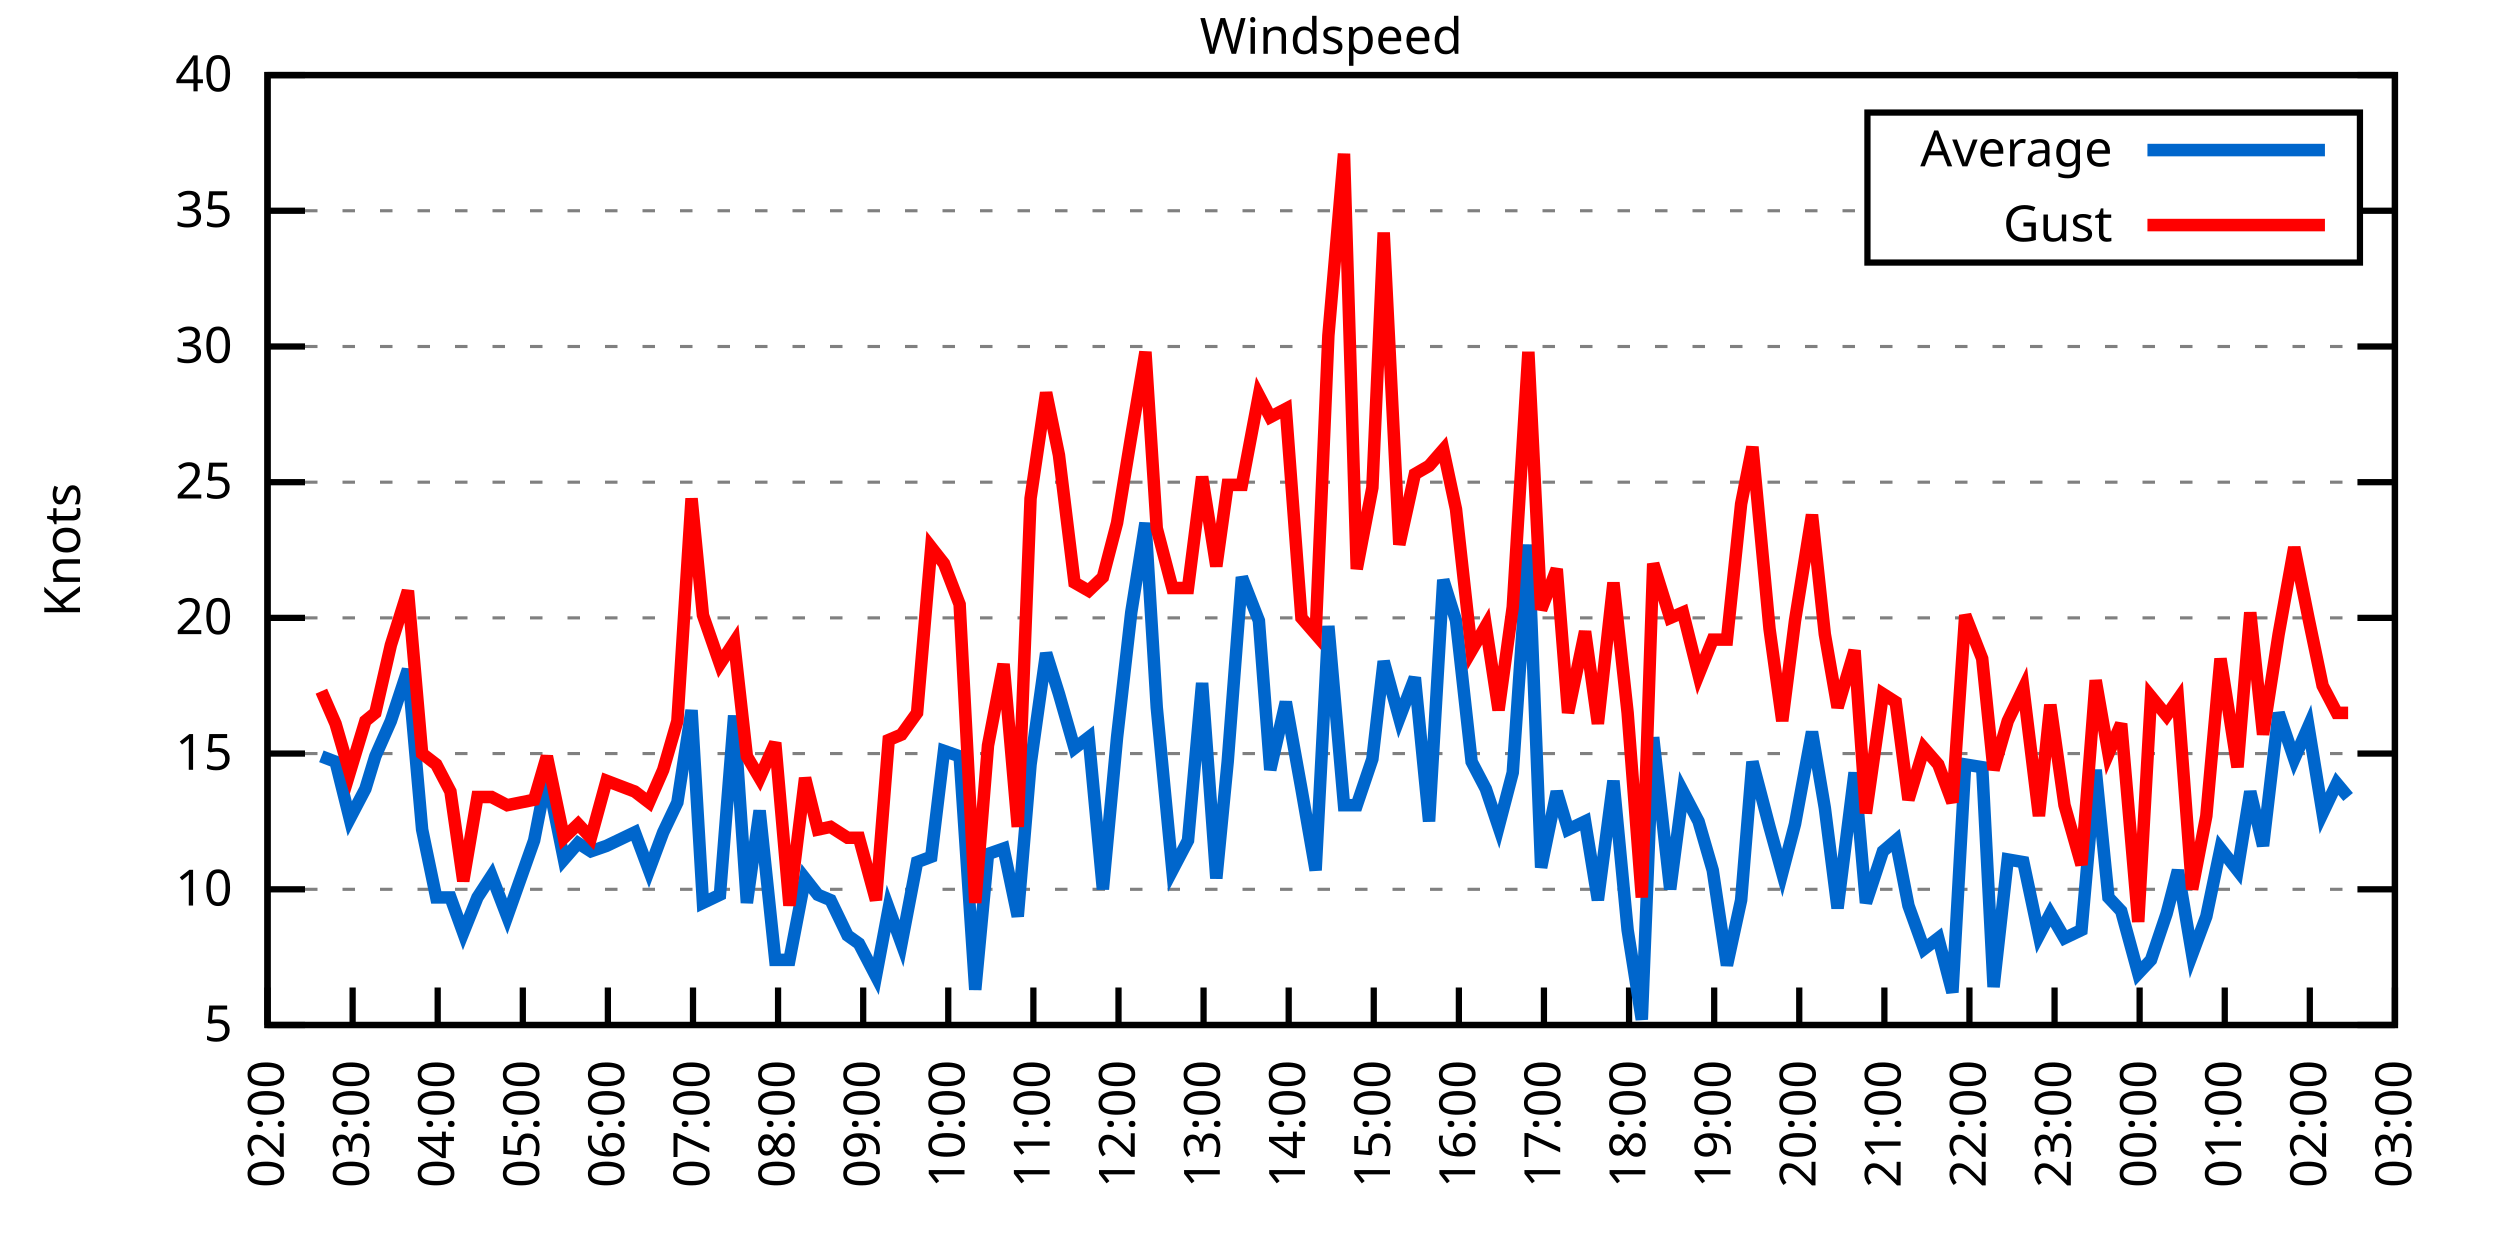
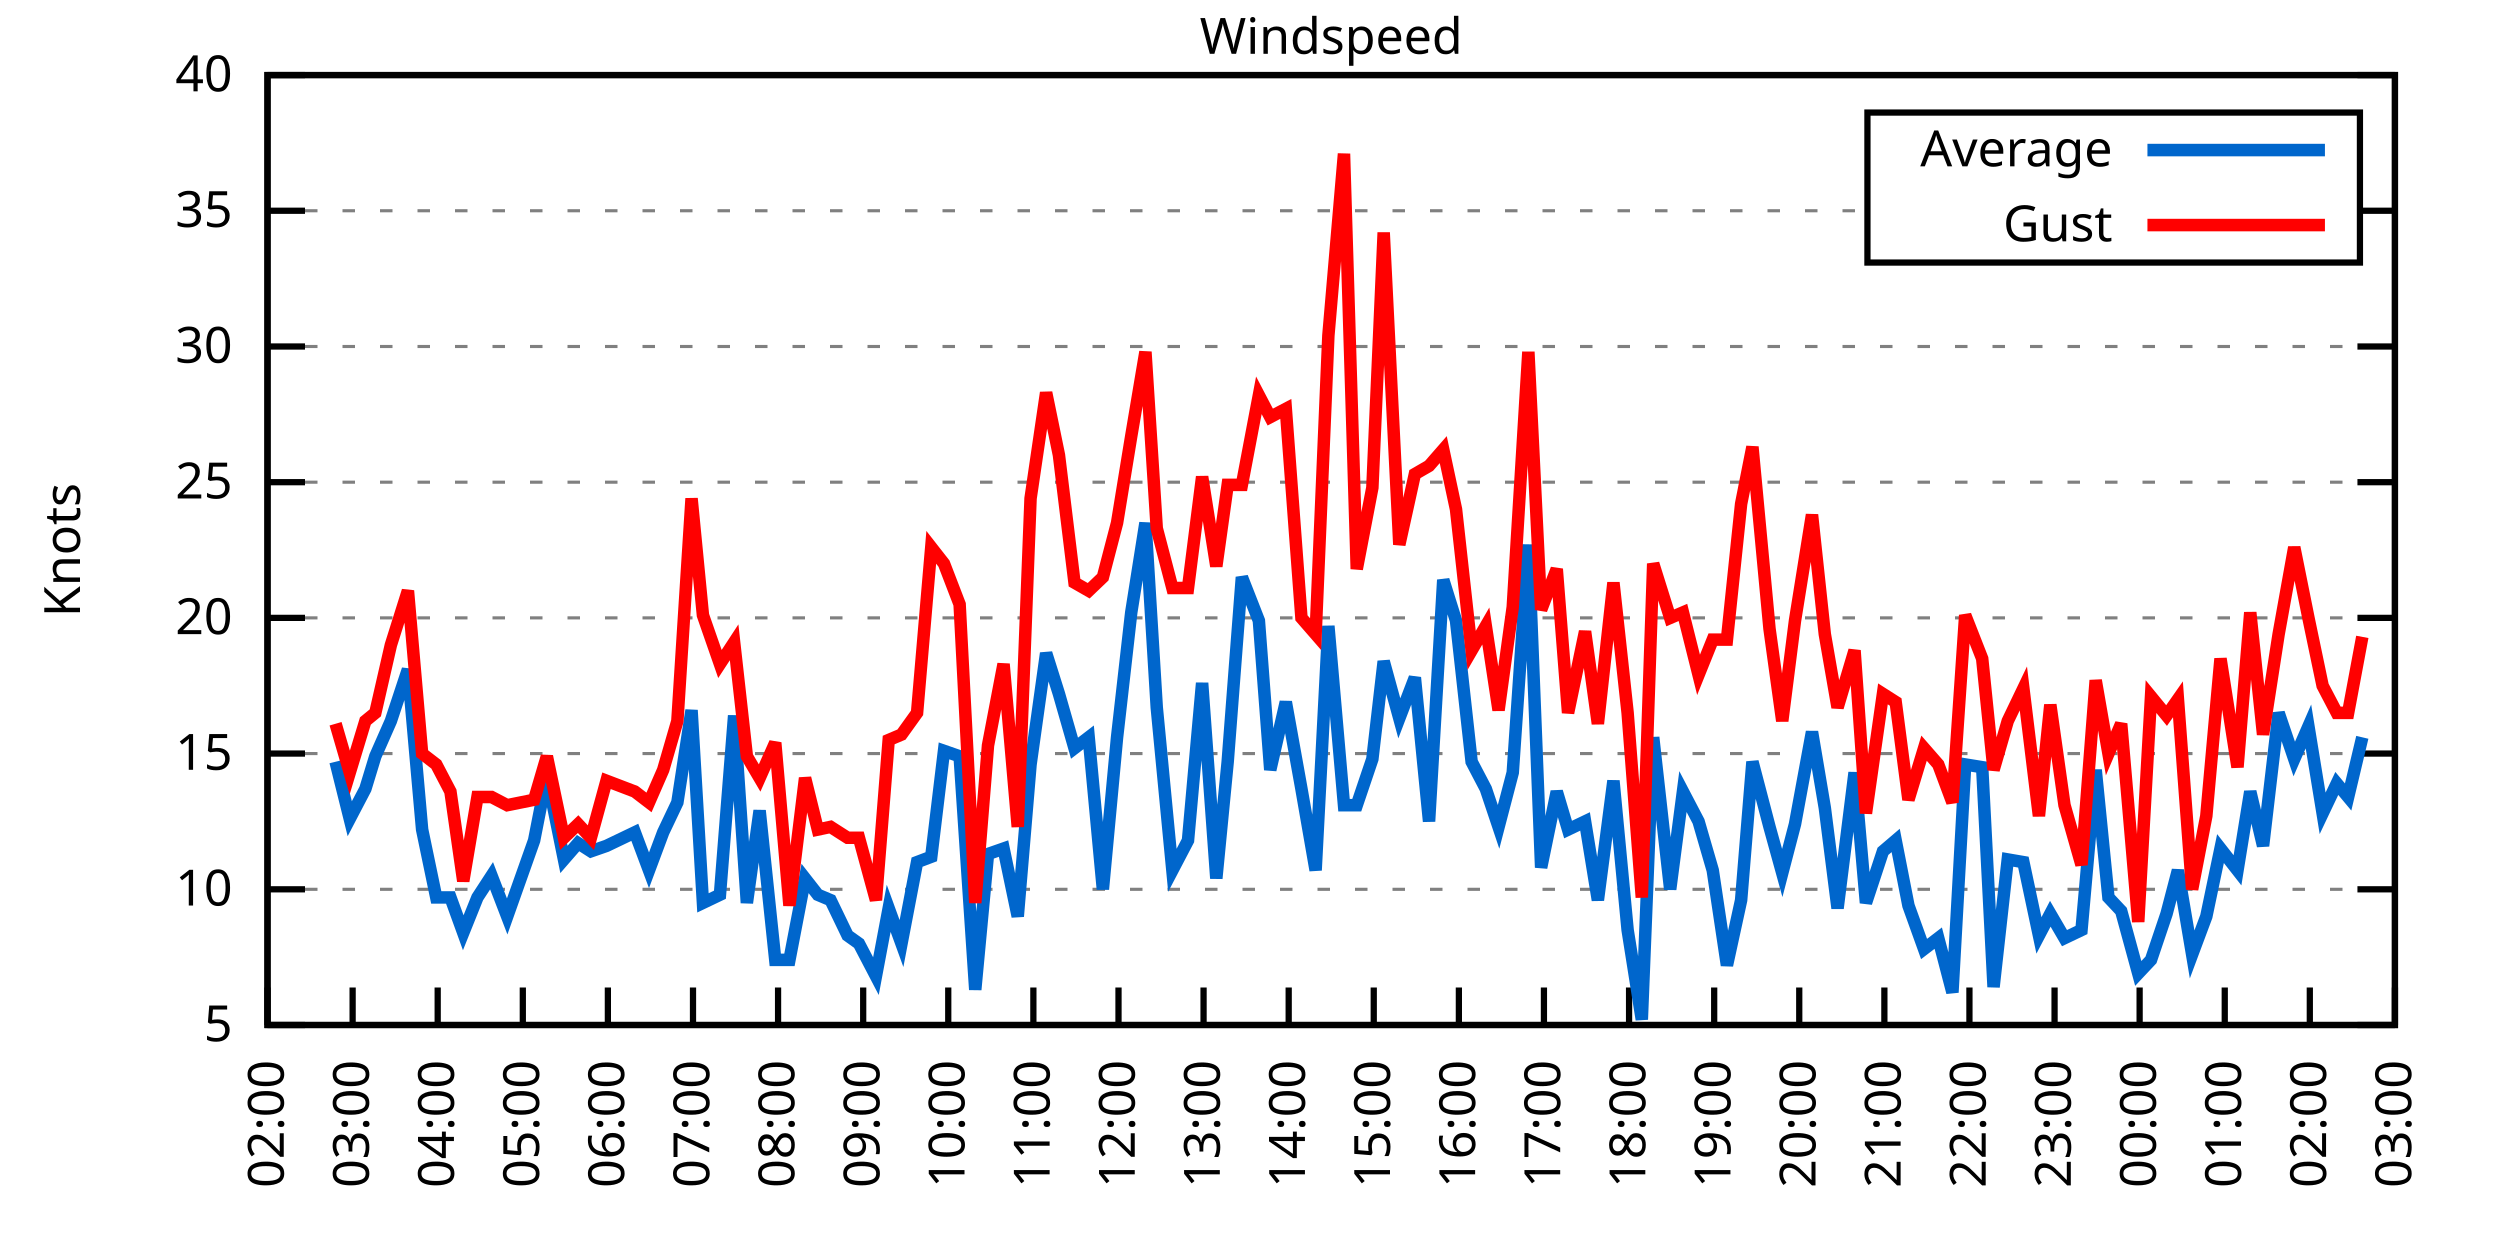
<svg xmlns="http://www.w3.org/2000/svg" xmlns:xlink="http://www.w3.org/1999/xlink" width="400" height="200" viewBox="0 0 400 200">
  <g id="gnuplot_canvas">
    <rect x="0" y="0" width="400" height="200" fill="none" />
    <defs>
      <circle id="gpDot" r="0.5" stroke-width="0.5" stroke="currentColor" />
      <path id="gpPt0" stroke-width="0.333" stroke="currentColor" d="M-1,0 h2 M0,-1 v2" />
      <path id="gpPt1" stroke-width="0.333" stroke="currentColor" d="M-1,-1 L1,1 M1,-1 L-1,1" />
      <path id="gpPt2" stroke-width="0.333" stroke="currentColor" d="M-1,0 L1,0 M0,-1 L0,1 M-1,-1 L1,1 M-1,1 L1,-1" />
      <rect id="gpPt3" stroke-width="0.333" stroke="currentColor" x="-1" y="-1" width="2" height="2" />
      <rect id="gpPt4" stroke-width="0.333" stroke="currentColor" fill="currentColor" x="-1" y="-1" width="2" height="2" />
      <circle id="gpPt5" stroke-width="0.333" stroke="currentColor" cx="0" cy="0" r="1" />
      <use xlink:href="#gpPt5" id="gpPt6" fill="currentColor" stroke="none" />
      <path id="gpPt7" stroke-width="0.333" stroke="currentColor" d="M0,-1.33 L-1.33,0.67 L1.33,0.67 z" />
      <use xlink:href="#gpPt7" id="gpPt8" fill="currentColor" stroke="none" />
      <use xlink:href="#gpPt7" id="gpPt9" stroke="currentColor" transform="rotate(180)" />
      <use xlink:href="#gpPt9" id="gpPt10" fill="currentColor" stroke="none" />
      <use xlink:href="#gpPt3" id="gpPt11" stroke="currentColor" transform="rotate(45)" />
      <use xlink:href="#gpPt11" id="gpPt12" fill="currentColor" stroke="none" />
      <path id="gpPt13" stroke-width="0.333" stroke="currentColor" d="M0,1.330 L1.265,0.411 L0.782,-1.067 L-0.782,-1.076 L-1.265,0.411 z" />
      <use xlink:href="#gpPt13" id="gpPt14" fill="currentColor" stroke="none" />
      <filter id="textbox" filterUnits="objectBoundingBox" x="0" y="0" height="1" width="1">
        <feFlood flood-color="white" flood-opacity="1" result="bgnd" />
        <feComposite in="SourceGraphic" in2="bgnd" operator="atop" />
      </filter>
      <filter id="greybox" filterUnits="objectBoundingBox" x="0" y="0" height="1" width="1">
        <feFlood flood-color="lightgrey" flood-opacity="1" result="grey" />
        <feComposite in="SourceGraphic" in2="grey" operator="atop" />
      </filter>
    </defs>
    <g fill="none" color="white" stroke="currentColor" stroke-width="1.00" stroke-linecap="butt" stroke-linejoin="miter">
</g>
    <g fill="none" color="black" stroke="currentColor" stroke-width="1.00" stroke-linecap="butt" stroke-linejoin="miter">
      <g stroke="none" shape-rendering="crispEdges">
        <polygon fill="rgb(255, 255, 255)" points="42.80,164.00 383.18,164.00 383.18,12.02 42.80,12.02 " />
      </g>
    </g>
    <g fill="none" color="black" stroke="currentColor" stroke-width="1.00" stroke-linecap="butt" stroke-linejoin="miter">
</g>
    <g fill="none" color="black" stroke="black" stroke-width="0.50" stroke-linecap="butt" stroke-linejoin="miter">
</g>
    <g fill="none" color="gray" stroke="currentColor" stroke-width="0.50" stroke-linecap="butt" stroke-linejoin="miter">
      <path stroke="gray" stroke-dasharray="2,4" class="gridline" d="M42.80,164.00 L383.19,164.00  " />
    </g>
    <g fill="none" color="gray" stroke="gray" stroke-width="1.00" stroke-linecap="butt" stroke-linejoin="miter">
</g>
    <g fill="none" color="black" stroke="currentColor" stroke-width="1.00" stroke-linecap="butt" stroke-linejoin="miter">
      <path stroke="black" d="M42.80,164.00 L48.80,164.00 M383.19,164.00 L377.19,164.00  " />
      <g transform="translate(37.20,166.60)" stroke="none" fill="black" font-family="Sans" font-size="8.00" text-anchor="end">
        <text>
          <tspan font-family="Sans"> 5</tspan>
        </text>
      </g>
    </g>
    <g fill="none" color="black" stroke="currentColor" stroke-width="1.00" stroke-linecap="butt" stroke-linejoin="miter">
</g>
    <g fill="none" color="black" stroke="black" stroke-width="0.50" stroke-linecap="butt" stroke-linejoin="miter">
</g>
    <g fill="none" color="gray" stroke="currentColor" stroke-width="0.50" stroke-linecap="butt" stroke-linejoin="miter">
      <path stroke="gray" stroke-dasharray="2,4" class="gridline" d="M42.80,142.29 L383.19,142.29  " />
    </g>
    <g fill="none" color="gray" stroke="gray" stroke-width="1.00" stroke-linecap="butt" stroke-linejoin="miter">
</g>
    <g fill="none" color="black" stroke="currentColor" stroke-width="1.00" stroke-linecap="butt" stroke-linejoin="miter">
      <path stroke="black" d="M42.80,142.29 L48.80,142.29 M383.19,142.29 L377.19,142.29  " />
      <g transform="translate(37.20,144.89)" stroke="none" fill="black" font-family="Sans" font-size="8.00" text-anchor="end">
        <text>
          <tspan font-family="Sans"> 10</tspan>
        </text>
      </g>
    </g>
    <g fill="none" color="black" stroke="currentColor" stroke-width="1.00" stroke-linecap="butt" stroke-linejoin="miter">
</g>
    <g fill="none" color="black" stroke="black" stroke-width="0.50" stroke-linecap="butt" stroke-linejoin="miter">
</g>
    <g fill="none" color="gray" stroke="currentColor" stroke-width="0.50" stroke-linecap="butt" stroke-linejoin="miter">
      <path stroke="gray" stroke-dasharray="2,4" class="gridline" d="M42.80,120.57 L383.19,120.57  " />
    </g>
    <g fill="none" color="gray" stroke="gray" stroke-width="1.00" stroke-linecap="butt" stroke-linejoin="miter">
</g>
    <g fill="none" color="black" stroke="currentColor" stroke-width="1.00" stroke-linecap="butt" stroke-linejoin="miter">
      <path stroke="black" d="M42.80,120.57 L48.80,120.57 M383.19,120.57 L377.19,120.57  " />
      <g transform="translate(37.20,123.17)" stroke="none" fill="black" font-family="Sans" font-size="8.00" text-anchor="end">
        <text>
          <tspan font-family="Sans"> 15</tspan>
        </text>
      </g>
    </g>
    <g fill="none" color="black" stroke="currentColor" stroke-width="1.00" stroke-linecap="butt" stroke-linejoin="miter">
</g>
    <g fill="none" color="black" stroke="black" stroke-width="0.50" stroke-linecap="butt" stroke-linejoin="miter">
</g>
    <g fill="none" color="gray" stroke="currentColor" stroke-width="0.50" stroke-linecap="butt" stroke-linejoin="miter">
      <path stroke="gray" stroke-dasharray="2,4" class="gridline" d="M42.80,98.86 L383.19,98.86  " />
    </g>
    <g fill="none" color="gray" stroke="gray" stroke-width="1.00" stroke-linecap="butt" stroke-linejoin="miter">
</g>
    <g fill="none" color="black" stroke="currentColor" stroke-width="1.00" stroke-linecap="butt" stroke-linejoin="miter">
      <path stroke="black" d="M42.80,98.86 L48.80,98.86 M383.19,98.86 L377.19,98.86  " />
      <g transform="translate(37.20,101.46)" stroke="none" fill="black" font-family="Sans" font-size="8.00" text-anchor="end">
        <text>
          <tspan font-family="Sans"> 20</tspan>
        </text>
      </g>
    </g>
    <g fill="none" color="black" stroke="currentColor" stroke-width="1.00" stroke-linecap="butt" stroke-linejoin="miter">
</g>
    <g fill="none" color="black" stroke="black" stroke-width="0.50" stroke-linecap="butt" stroke-linejoin="miter">
</g>
    <g fill="none" color="gray" stroke="currentColor" stroke-width="0.50" stroke-linecap="butt" stroke-linejoin="miter">
      <path stroke="gray" stroke-dasharray="2,4" class="gridline" d="M42.80,77.15 L383.19,77.15  " />
    </g>
    <g fill="none" color="gray" stroke="gray" stroke-width="1.00" stroke-linecap="butt" stroke-linejoin="miter">
</g>
    <g fill="none" color="black" stroke="currentColor" stroke-width="1.00" stroke-linecap="butt" stroke-linejoin="miter">
      <path stroke="black" d="M42.80,77.15 L48.80,77.15 M383.19,77.15 L377.19,77.15  " />
      <g transform="translate(37.20,79.75)" stroke="none" fill="black" font-family="Sans" font-size="8.00" text-anchor="end">
        <text>
          <tspan font-family="Sans"> 25</tspan>
        </text>
      </g>
    </g>
    <g fill="none" color="black" stroke="currentColor" stroke-width="1.00" stroke-linecap="butt" stroke-linejoin="miter">
</g>
    <g fill="none" color="black" stroke="black" stroke-width="0.50" stroke-linecap="butt" stroke-linejoin="miter">
</g>
    <g fill="none" color="gray" stroke="currentColor" stroke-width="0.50" stroke-linecap="butt" stroke-linejoin="miter">
      <path stroke="gray" stroke-dasharray="2,4" class="gridline" d="M42.80,55.44 L383.19,55.44  " />
    </g>
    <g fill="none" color="gray" stroke="gray" stroke-width="1.00" stroke-linecap="butt" stroke-linejoin="miter">
</g>
    <g fill="none" color="black" stroke="currentColor" stroke-width="1.00" stroke-linecap="butt" stroke-linejoin="miter">
      <path stroke="black" d="M42.80,55.44 L48.80,55.44 M383.19,55.44 L377.19,55.44  " />
      <g transform="translate(37.20,58.04)" stroke="none" fill="black" font-family="Sans" font-size="8.00" text-anchor="end">
        <text>
          <tspan font-family="Sans"> 30</tspan>
        </text>
      </g>
    </g>
    <g fill="none" color="black" stroke="currentColor" stroke-width="1.00" stroke-linecap="butt" stroke-linejoin="miter">
</g>
    <g fill="none" color="black" stroke="black" stroke-width="0.50" stroke-linecap="butt" stroke-linejoin="miter">
</g>
    <g fill="none" color="gray" stroke="currentColor" stroke-width="0.50" stroke-linecap="butt" stroke-linejoin="miter">
      <path stroke="gray" stroke-dasharray="2,4" class="gridline" d="M42.80,33.72 L298.79,33.72 M377.59,33.72 L383.19,33.72  " />
    </g>
    <g fill="none" color="gray" stroke="gray" stroke-width="1.00" stroke-linecap="butt" stroke-linejoin="miter">
</g>
    <g fill="none" color="black" stroke="currentColor" stroke-width="1.00" stroke-linecap="butt" stroke-linejoin="miter">
      <path stroke="black" d="M42.80,33.72 L48.80,33.72 M383.19,33.72 L377.19,33.72  " />
      <g transform="translate(37.20,36.32)" stroke="none" fill="black" font-family="Sans" font-size="8.00" text-anchor="end">
        <text>
          <tspan font-family="Sans"> 35</tspan>
        </text>
      </g>
    </g>
    <g fill="none" color="black" stroke="currentColor" stroke-width="1.00" stroke-linecap="butt" stroke-linejoin="miter">
</g>
    <g fill="none" color="black" stroke="black" stroke-width="0.50" stroke-linecap="butt" stroke-linejoin="miter">
</g>
    <g fill="none" color="gray" stroke="currentColor" stroke-width="0.50" stroke-linecap="butt" stroke-linejoin="miter">
      <path stroke="gray" stroke-dasharray="2,4" class="gridline" d="M42.80,12.01 L383.19,12.01  " />
    </g>
    <g fill="none" color="gray" stroke="gray" stroke-width="1.00" stroke-linecap="butt" stroke-linejoin="miter">
</g>
    <g fill="none" color="black" stroke="currentColor" stroke-width="1.00" stroke-linecap="butt" stroke-linejoin="miter">
      <path stroke="black" d="M42.80,12.01 L48.80,12.01 M383.19,12.01 L377.19,12.01  " />
      <g transform="translate(37.20,14.61)" stroke="none" fill="black" font-family="Sans" font-size="8.00" text-anchor="end">
        <text>
          <tspan font-family="Sans"> 40</tspan>
        </text>
      </g>
    </g>
    <g fill="none" color="black" stroke="currentColor" stroke-width="1.00" stroke-linecap="butt" stroke-linejoin="miter">
      <path stroke="black" d="M42.80,164.00 L42.80,158.00  " />
      <g transform="translate(45.40,169.60) rotate(270.00)" stroke="none" fill="black" font-family="Sans" font-size="8.00" text-anchor="end">
        <text>
          <tspan font-family="Sans">02:00</tspan>
        </text>
      </g>
    </g>
    <g fill="none" color="black" stroke="currentColor" stroke-width="1.00" stroke-linecap="butt" stroke-linejoin="miter">
      <path stroke="black" d="M56.42,164.00 L56.42,158.00  " />
      <g transform="translate(59.02,169.60) rotate(270.00)" stroke="none" fill="black" font-family="Sans" font-size="8.00" text-anchor="end">
        <text>
          <tspan font-family="Sans">03:00</tspan>
        </text>
      </g>
    </g>
    <g fill="none" color="black" stroke="currentColor" stroke-width="1.00" stroke-linecap="butt" stroke-linejoin="miter">
      <path stroke="black" d="M70.03,164.00 L70.03,158.00  " />
      <g transform="translate(72.63,169.60) rotate(270.00)" stroke="none" fill="black" font-family="Sans" font-size="8.00" text-anchor="end">
        <text>
          <tspan font-family="Sans">04:00</tspan>
        </text>
      </g>
    </g>
    <g fill="none" color="black" stroke="currentColor" stroke-width="1.00" stroke-linecap="butt" stroke-linejoin="miter">
      <path stroke="black" d="M83.65,164.00 L83.65,158.00  " />
      <g transform="translate(86.25,169.60) rotate(270.00)" stroke="none" fill="black" font-family="Sans" font-size="8.00" text-anchor="end">
        <text>
          <tspan font-family="Sans">05:00</tspan>
        </text>
      </g>
    </g>
    <g fill="none" color="black" stroke="currentColor" stroke-width="1.00" stroke-linecap="butt" stroke-linejoin="miter">
      <path stroke="black" d="M97.26,164.00 L97.26,158.00  " />
      <g transform="translate(99.86,169.60) rotate(270.00)" stroke="none" fill="black" font-family="Sans" font-size="8.00" text-anchor="end">
        <text>
          <tspan font-family="Sans">06:00</tspan>
        </text>
      </g>
    </g>
    <g fill="none" color="black" stroke="currentColor" stroke-width="1.00" stroke-linecap="butt" stroke-linejoin="miter">
      <path stroke="black" d="M110.88,164.00 L110.88,158.00  " />
      <g transform="translate(113.48,169.60) rotate(270.00)" stroke="none" fill="black" font-family="Sans" font-size="8.00" text-anchor="end">
        <text>
          <tspan font-family="Sans">07:00</tspan>
        </text>
      </g>
    </g>
    <g fill="none" color="black" stroke="currentColor" stroke-width="1.00" stroke-linecap="butt" stroke-linejoin="miter">
      <path stroke="black" d="M124.49,164.00 L124.49,158.00  " />
      <g transform="translate(127.09,169.60) rotate(270.00)" stroke="none" fill="black" font-family="Sans" font-size="8.00" text-anchor="end">
        <text>
          <tspan font-family="Sans">08:00</tspan>
        </text>
      </g>
    </g>
    <g fill="none" color="black" stroke="currentColor" stroke-width="1.00" stroke-linecap="butt" stroke-linejoin="miter">
      <path stroke="black" d="M138.11,164.00 L138.11,158.00  " />
      <g transform="translate(140.71,169.60) rotate(270.00)" stroke="none" fill="black" font-family="Sans" font-size="8.00" text-anchor="end">
        <text>
          <tspan font-family="Sans">09:00</tspan>
        </text>
      </g>
    </g>
    <g fill="none" color="black" stroke="currentColor" stroke-width="1.00" stroke-linecap="butt" stroke-linejoin="miter">
      <path stroke="black" d="M151.72,164.00 L151.72,158.00  " />
      <g transform="translate(154.32,169.60) rotate(270.00)" stroke="none" fill="black" font-family="Sans" font-size="8.00" text-anchor="end">
        <text>
          <tspan font-family="Sans">10:00</tspan>
        </text>
      </g>
    </g>
    <g fill="none" color="black" stroke="currentColor" stroke-width="1.00" stroke-linecap="butt" stroke-linejoin="miter">
      <path stroke="black" d="M165.34,164.00 L165.34,158.00  " />
      <g transform="translate(167.94,169.60) rotate(270.00)" stroke="none" fill="black" font-family="Sans" font-size="8.00" text-anchor="end">
        <text>
          <tspan font-family="Sans">11:00</tspan>
        </text>
      </g>
    </g>
    <g fill="none" color="black" stroke="currentColor" stroke-width="1.00" stroke-linecap="butt" stroke-linejoin="miter">
      <path stroke="black" d="M178.96,164.00 L178.96,158.00  " />
      <g transform="translate(181.56,169.60) rotate(270.00)" stroke="none" fill="black" font-family="Sans" font-size="8.00" text-anchor="end">
        <text>
          <tspan font-family="Sans">12:00</tspan>
        </text>
      </g>
    </g>
    <g fill="none" color="black" stroke="currentColor" stroke-width="1.00" stroke-linecap="butt" stroke-linejoin="miter">
      <path stroke="black" d="M192.57,164.00 L192.57,158.00  " />
      <g transform="translate(195.17,169.60) rotate(270.00)" stroke="none" fill="black" font-family="Sans" font-size="8.00" text-anchor="end">
        <text>
          <tspan font-family="Sans">13:00</tspan>
        </text>
      </g>
    </g>
    <g fill="none" color="black" stroke="currentColor" stroke-width="1.00" stroke-linecap="butt" stroke-linejoin="miter">
      <path stroke="black" d="M206.19,164.00 L206.19,158.00  " />
      <g transform="translate(208.79,169.60) rotate(270.00)" stroke="none" fill="black" font-family="Sans" font-size="8.00" text-anchor="end">
        <text>
          <tspan font-family="Sans">14:00</tspan>
        </text>
      </g>
    </g>
    <g fill="none" color="black" stroke="currentColor" stroke-width="1.00" stroke-linecap="butt" stroke-linejoin="miter">
      <path stroke="black" d="M219.80,164.00 L219.80,158.00  " />
      <g transform="translate(222.40,169.60) rotate(270.00)" stroke="none" fill="black" font-family="Sans" font-size="8.00" text-anchor="end">
        <text>
          <tspan font-family="Sans">15:00</tspan>
        </text>
      </g>
    </g>
    <g fill="none" color="black" stroke="currentColor" stroke-width="1.00" stroke-linecap="butt" stroke-linejoin="miter">
      <path stroke="black" d="M233.42,164.00 L233.42,158.00  " />
      <g transform="translate(236.02,169.60) rotate(270.00)" stroke="none" fill="black" font-family="Sans" font-size="8.00" text-anchor="end">
        <text>
          <tspan font-family="Sans">16:00</tspan>
        </text>
      </g>
    </g>
    <g fill="none" color="black" stroke="currentColor" stroke-width="1.00" stroke-linecap="butt" stroke-linejoin="miter">
      <path stroke="black" d="M247.03,164.00 L247.03,158.00  " />
      <g transform="translate(249.63,169.60) rotate(270.00)" stroke="none" fill="black" font-family="Sans" font-size="8.00" text-anchor="end">
        <text>
          <tspan font-family="Sans">17:00</tspan>
        </text>
      </g>
    </g>
    <g fill="none" color="black" stroke="currentColor" stroke-width="1.00" stroke-linecap="butt" stroke-linejoin="miter">
      <path stroke="black" d="M260.65,164.00 L260.65,158.00  " />
      <g transform="translate(263.25,169.60) rotate(270.00)" stroke="none" fill="black" font-family="Sans" font-size="8.00" text-anchor="end">
        <text>
          <tspan font-family="Sans">18:00</tspan>
        </text>
      </g>
    </g>
    <g fill="none" color="black" stroke="currentColor" stroke-width="1.00" stroke-linecap="butt" stroke-linejoin="miter">
      <path stroke="black" d="M274.27,164.00 L274.27,158.00  " />
      <g transform="translate(276.87,169.60) rotate(270.00)" stroke="none" fill="black" font-family="Sans" font-size="8.00" text-anchor="end">
        <text>
          <tspan font-family="Sans">19:00</tspan>
        </text>
      </g>
    </g>
    <g fill="none" color="black" stroke="currentColor" stroke-width="1.00" stroke-linecap="butt" stroke-linejoin="miter">
      <path stroke="black" d="M287.88,164.00 L287.88,158.00  " />
      <g transform="translate(290.48,169.60) rotate(270.00)" stroke="none" fill="black" font-family="Sans" font-size="8.00" text-anchor="end">
        <text>
          <tspan font-family="Sans">20:00</tspan>
        </text>
      </g>
    </g>
    <g fill="none" color="black" stroke="currentColor" stroke-width="1.00" stroke-linecap="butt" stroke-linejoin="miter">
      <path stroke="black" d="M301.50,164.00 L301.50,158.00  " />
      <g transform="translate(304.10,169.60) rotate(270.00)" stroke="none" fill="black" font-family="Sans" font-size="8.00" text-anchor="end">
        <text>
          <tspan font-family="Sans">21:00</tspan>
        </text>
      </g>
    </g>
    <g fill="none" color="black" stroke="currentColor" stroke-width="1.00" stroke-linecap="butt" stroke-linejoin="miter">
      <path stroke="black" d="M315.11,164.00 L315.11,158.00  " />
      <g transform="translate(317.71,169.60) rotate(270.00)" stroke="none" fill="black" font-family="Sans" font-size="8.00" text-anchor="end">
        <text>
          <tspan font-family="Sans">22:00</tspan>
        </text>
      </g>
    </g>
    <g fill="none" color="black" stroke="currentColor" stroke-width="1.00" stroke-linecap="butt" stroke-linejoin="miter">
      <path stroke="black" d="M328.73,164.00 L328.73,158.00  " />
      <g transform="translate(331.33,169.60) rotate(270.00)" stroke="none" fill="black" font-family="Sans" font-size="8.00" text-anchor="end">
        <text>
          <tspan font-family="Sans">23:00</tspan>
        </text>
      </g>
    </g>
    <g fill="none" color="black" stroke="currentColor" stroke-width="1.00" stroke-linecap="butt" stroke-linejoin="miter">
      <path stroke="black" d="M342.34,164.00 L342.34,158.00  " />
      <g transform="translate(344.94,169.60) rotate(270.00)" stroke="none" fill="black" font-family="Sans" font-size="8.00" text-anchor="end">
        <text>
          <tspan font-family="Sans">00:00</tspan>
        </text>
      </g>
    </g>
    <g fill="none" color="black" stroke="currentColor" stroke-width="1.00" stroke-linecap="butt" stroke-linejoin="miter">
      <path stroke="black" d="M355.96,164.00 L355.96,158.00  " />
      <g transform="translate(358.56,169.60) rotate(270.00)" stroke="none" fill="black" font-family="Sans" font-size="8.00" text-anchor="end">
        <text>
          <tspan font-family="Sans">01:00</tspan>
        </text>
      </g>
    </g>
    <g fill="none" color="black" stroke="currentColor" stroke-width="1.00" stroke-linecap="butt" stroke-linejoin="miter">
      <path stroke="black" d="M369.57,164.00 L369.57,158.00  " />
      <g transform="translate(372.17,169.60) rotate(270.00)" stroke="none" fill="black" font-family="Sans" font-size="8.00" text-anchor="end">
        <text>
          <tspan font-family="Sans">02:00</tspan>
        </text>
      </g>
    </g>
    <g fill="none" color="black" stroke="currentColor" stroke-width="1.00" stroke-linecap="butt" stroke-linejoin="miter">
      <path stroke="black" d="M383.19,164.00 L383.19,158.00  " />
      <g transform="translate(385.79,169.60) rotate(270.00)" stroke="none" fill="black" font-family="Sans" font-size="8.00" text-anchor="end">
        <text>
          <tspan font-family="Sans">03:00</tspan>
        </text>
      </g>
    </g>
    <g fill="none" color="black" stroke="currentColor" stroke-width="1.00" stroke-linecap="butt" stroke-linejoin="miter">
</g>
    <g fill="none" color="black" stroke="currentColor" stroke-width="1.00" stroke-linecap="butt" stroke-linejoin="miter">
      <path stroke="black" d="M42.80,12.01 L42.80,164.00 L383.19,164.00 L383.19,12.01 L42.80,12.01 Z  " />
    </g>
    <g fill="none" color="black" stroke="currentColor" stroke-width="1.00" stroke-linecap="butt" stroke-linejoin="miter">
</g>
    <g fill="none" color="black" stroke="currentColor" stroke-width="1.00" stroke-linecap="butt" stroke-linejoin="miter">
      <path stroke="black" d="M298.79,42.01 L298.79,18.01 L377.59,18.01 L377.59,42.01 L298.79,42.01 Z  " />
    </g>
    <g id="Windspeed_plot_1">
      <g fill="none" color="white" stroke="black" stroke-width="2.00" stroke-linecap="butt" stroke-linejoin="miter">
</g>
      <g fill="none" color="black" stroke="currentColor" stroke-width="2.00" stroke-linecap="butt" stroke-linejoin="miter">
        <g transform="translate(337.99,26.61)" stroke="none" fill="black" font-family="Sans" font-size="8.00" text-anchor="end">
          <text>
            <tspan font-family="Sans">Average</tspan>
          </text>
        </g>
      </g>
      <g fill="none" color="black" stroke="currentColor" stroke-width="2.00" stroke-linecap="butt" stroke-linejoin="miter">
-         <path stroke="rgb(  0, 102, 204)" d="M343.59,24.01 L371.99,24.01 M51.42,121.01 L53.69,121.88 L55.96,131.00 L58.46,126.22 L60.05,121.01 L62.54,115.36   L65.27,107.11 L67.54,132.73 L69.80,143.59 L72.07,143.59 L74.12,149.24 L76.39,143.59 L78.65,140.12 L81.15,146.63   L85.46,134.47 L87.50,124.05 L90.23,137.51 L92.50,134.90 L94.54,136.21 L97.04,135.34 L101.57,133.17 L103.84,139.25   L106.11,133.17 L108.38,128.39 L110.65,113.63 L112.47,144.46 L115.19,143.16 L117.46,114.49 L119.50,144.46 L121.54,129.69   L124.04,153.58 L126.31,153.58 L128.81,140.55 L130.85,143.16 L132.89,144.02 L135.61,149.67 L137.43,150.97 L140.15,156.18   L142.19,145.33 L144.24,150.97 L146.73,137.94 L149.00,137.08 L151.04,120.14 L153.54,121.01 L156.04,158.35 L158.08,136.64   L160.57,135.77 L162.84,146.63 L164.89,122.31 L167.38,104.51 L169.43,111.02 L171.92,119.71 L174.19,117.97 L176.46,142.29   L178.73,117.97 L181.00,97.99 L183.27,83.66 L185.08,113.19 L187.58,139.25 L190.08,134.47 L192.34,109.28 L194.61,140.55   L196.43,121.88 L198.70,92.35 L201.42,99.30 L203.24,123.18 L205.73,112.32 L208.23,126.22 L210.50,139.25 L212.54,100.16   L215.04,128.83 L217.08,128.83 L219.58,121.44 L221.39,105.81 L223.89,114.93 L226.38,108.42 L228.65,131.43 L230.92,92.78   L232.96,99.30 L235.46,121.88 L237.73,126.22 L239.77,132.30 L242.04,123.61 L244.54,87.14 L246.58,138.81 L249.08,126.65   L250.89,132.73 L253.61,131.43 L255.66,144.02 L258.15,124.92 L260.42,148.80 L262.69,163.13 L264.51,117.97 L267.23,142.29   L269.27,126.65 L271.77,131.43 L274.04,139.25 L276.31,154.45 L278.58,144.02 L280.39,121.88 L283.12,132.30 L285.16,139.68   L287.20,131.86 L289.92,117.10 L291.97,129.26 L294.01,145.33 L296.73,123.61 L298.55,144.46 L301.27,136.21 L303.31,134.47   L305.35,144.89 L307.85,151.84 L310.12,150.10 L312.39,158.79 L314.43,122.31 L317.15,122.75 L318.97,157.92 L321.24,137.51   L323.74,137.94 L326.23,149.67 L328.05,146.20 L330.32,150.10 L333.04,148.80 L335.31,123.18 L337.35,143.59 L339.39,145.76   L342.12,155.75 L344.16,153.58 L346.65,146.20 L348.47,139.25 L350.74,152.71 L353.01,146.63 L355.28,135.77 L358.00,139.25   L360.04,126.65 L362.09,135.34 L364.58,114.06 L367.08,121.44 L369.35,116.23 L371.62,130.13 L373.89,125.35 L375.70,127.52    " />
+         <path stroke="rgb(  0, 102, 204)" d="M343.59,24.01 L371.99,24.01 M53.69,121.88 L55.96,131.00 L58.46,126.22 L60.05,121.01 L62.54,115.36 L65.27,107.11   L67.54,132.73 L69.80,143.59 L72.07,143.59 L74.12,149.24 L76.39,143.59 L78.65,140.12 L81.15,146.63 L85.46,134.47   L87.50,124.05 L90.23,137.51 L92.50,134.90 L94.54,136.21 L97.04,135.34 L101.57,133.17 L103.84,139.25 L106.11,133.17   L108.38,128.39 L110.65,113.63 L112.47,144.46 L115.19,143.16 L117.46,114.49 L119.50,144.46 L121.54,129.69 L124.04,153.58   L126.31,153.58 L128.81,140.55 L130.85,143.16 L132.89,144.02 L135.61,149.67 L137.43,150.97 L140.15,156.18 L142.19,145.33   L144.24,150.97 L146.73,137.94 L149.00,137.08 L151.04,120.14 L153.54,121.01 L156.04,158.35 L158.08,136.64 L160.57,135.77   L162.84,146.63 L164.89,122.31 L167.38,104.51 L169.43,111.02 L171.92,119.71 L174.19,117.97 L176.46,142.29 L178.73,117.97   L181.00,97.99 L183.27,83.66 L185.08,113.19 L187.58,139.25 L190.08,134.47 L192.34,109.28 L194.61,140.55 L196.43,121.88   L198.70,92.35 L201.42,99.30 L203.24,123.18 L205.73,112.32 L208.23,126.22 L210.50,139.25 L212.54,100.16 L215.04,128.83   L217.08,128.83 L219.58,121.44 L221.39,105.81 L223.89,114.93 L226.38,108.42 L228.65,131.43 L230.92,92.78 L232.96,99.30   L235.46,121.88 L237.73,126.22 L239.77,132.30 L242.04,123.61 L244.54,87.14 L246.58,138.81 L249.08,126.65 L250.89,132.73   L253.61,131.43 L255.66,144.02 L258.15,124.92 L260.42,148.80 L262.69,163.13 L264.51,117.97 L267.23,142.29 L269.27,126.65   L271.77,131.43 L274.04,139.25 L276.31,154.45 L278.58,144.02 L280.39,121.88 L283.12,132.30 L285.16,139.68 L287.20,131.86   L289.92,117.10 L291.97,129.26 L294.01,145.33 L296.73,123.61 L298.55,144.46 L301.27,136.21 L303.31,134.47 L305.35,144.89   L307.85,151.84 L310.12,150.10 L312.39,158.79 L314.43,122.31 L317.15,122.75 L318.97,157.92 L321.24,137.51 L323.74,137.94   L326.23,149.67 L328.05,146.20 L330.32,150.10 L333.04,148.80 L335.31,123.18 L337.35,143.59 L339.39,145.76 L342.12,155.75   L344.16,153.58 L346.65,146.20 L348.47,139.25 L350.74,152.71 L353.01,146.63 L355.28,135.77 L358.00,139.25 L360.04,126.65   L362.09,135.34 L364.58,114.06 L367.08,121.44 L369.35,116.23 L371.62,130.13 L373.89,125.35 L375.70,127.52 L377.97,117.97    " />
      </g>
    </g>
    <g id="Windspeed_plot_2">
      <g fill="none" color="black" stroke="currentColor" stroke-width="2.00" stroke-linecap="butt" stroke-linejoin="miter">
        <g transform="translate(337.99,38.61)" stroke="none" fill="black" font-family="Sans" font-size="8.00" text-anchor="end">
          <text>
            <tspan font-family="Sans">Gust</tspan>
          </text>
        </g>
      </g>
      <g fill="none" color="black" stroke="currentColor" stroke-width="2.00" stroke-linecap="butt" stroke-linejoin="miter">
-         <path stroke="rgb(255,   0,   0)" d="M343.59,36.01 L371.99,36.01 M51.42,110.59 L53.69,115.80 L55.96,123.61 L58.46,115.36 L60.05,114.06 L62.54,103.20   L65.27,94.52 L67.54,120.57 L69.80,122.31 L72.07,126.65 L74.12,140.98 L76.39,127.52 L78.65,127.52 L81.15,128.83   L85.46,127.96 L87.50,121.01 L90.23,134.04 L92.50,131.86 L94.54,134.04 L97.04,124.92 L101.57,126.65 L103.84,128.39   L106.11,123.18 L108.38,115.36 L110.65,79.75 L112.47,98.43 L115.19,106.24 L117.46,102.77 L119.50,121.01 L121.54,124.48   L124.04,118.84 L126.31,144.89 L128.81,124.48 L130.85,132.73 L132.89,132.30 L135.61,134.04 L137.43,134.04 L140.15,144.02   L142.19,118.40 L144.24,117.53 L146.73,114.06 L149.00,87.57 L151.04,90.18 L153.54,96.69 L156.04,144.46 L158.08,119.27   L160.57,106.24 L162.84,132.30 L164.89,79.75 L167.38,62.82 L169.43,72.81 L171.92,93.22 L174.19,94.52 L176.46,92.35   L178.73,83.66 L181.00,69.77 L183.27,56.30 L185.08,84.53 L187.58,94.08 L190.08,94.08 L192.34,76.28 L194.61,90.61   L196.43,77.58 L198.70,77.58 L201.42,63.25 L203.24,66.73 L205.73,65.42 L208.23,98.86 L210.50,101.47 L212.54,53.70   L215.04,24.60 L217.08,91.04 L219.58,78.02 L221.39,37.20 L223.89,87.14 L226.38,75.85 L228.65,74.54 L230.92,71.94   L232.96,81.49 L235.46,104.07 L237.73,100.16 L239.77,113.63 L242.04,97.12 L244.54,56.30 L246.58,97.56 L249.08,91.04   L250.89,114.06 L253.61,101.03 L255.66,115.80 L258.15,93.22 L260.42,114.06 L262.69,143.59 L264.51,90.18 L267.23,98.86   L269.27,97.99 L271.77,107.98 L274.04,102.34 L276.31,102.34 L278.58,80.62 L280.39,71.50 L283.12,100.60 L285.16,115.36   L287.20,99.30 L289.92,82.36 L291.97,101.47 L294.01,113.19 L296.73,104.07 L298.55,130.13 L301.27,111.02 L303.31,112.32   L305.35,127.96 L307.85,119.71 L310.12,122.31 L312.39,128.39 L314.43,98.43 L317.15,105.38 L318.97,123.18 L321.24,115.36   L323.74,110.15 L326.23,130.56 L328.05,112.76 L330.32,128.83 L333.04,138.38 L335.31,108.85 L337.35,120.57 L339.39,115.80   L342.12,147.50 L344.16,111.45 L346.65,114.49 L348.47,111.89 L350.74,142.29 L353.01,130.56 L355.28,105.38 L358.00,122.75   L360.04,97.99 L362.09,117.53 L364.58,101.47 L367.08,87.57 L369.35,98.86 L371.62,109.72 L373.89,114.06 L375.70,114.06    " />
+         <path stroke="rgb(255,   0,   0)" d="M343.59,36.01 L371.99,36.01 M53.69,115.80 L55.96,123.61 L58.46,115.36 L60.05,114.06 L62.54,103.20 L65.27,94.52   L67.54,120.57 L69.80,122.31 L72.07,126.65 L74.12,140.98 L76.39,127.52 L78.65,127.52 L81.15,128.83 L85.46,127.96   L87.50,121.01 L90.23,134.04 L92.50,131.86 L94.54,134.04 L97.04,124.92 L101.57,126.65 L103.84,128.39 L106.11,123.18   L108.38,115.36 L110.65,79.75 L112.47,98.43 L115.19,106.24 L117.46,102.77 L119.50,121.01 L121.54,124.48 L124.04,118.84   L126.31,144.89 L128.81,124.48 L130.85,132.73 L132.89,132.30 L135.61,134.04 L137.43,134.04 L140.15,144.02 L142.19,118.40   L144.24,117.53 L146.73,114.06 L149.00,87.57 L151.04,90.18 L153.54,96.69 L156.04,144.46 L158.08,119.27 L160.57,106.24   L162.84,132.30 L164.89,79.75 L167.38,62.82 L169.43,72.81 L171.92,93.22 L174.19,94.52 L176.46,92.35 L178.73,83.66   L181.00,69.77 L183.27,56.30 L185.08,84.53 L187.58,94.08 L190.08,94.08 L192.34,76.28 L194.61,90.61 L196.43,77.58   L198.70,77.58 L201.42,63.25 L203.24,66.73 L205.73,65.42 L208.23,98.86 L210.50,101.47 L212.54,53.70 L215.04,24.60   L217.08,91.04 L219.58,78.02 L221.39,37.20 L223.89,87.14 L226.38,75.85 L228.65,74.54 L230.92,71.94 L232.96,81.49   L235.46,104.07 L237.73,100.16 L239.77,113.63 L242.04,97.12 L244.54,56.30 L246.58,97.56 L249.08,91.04 L250.89,114.06   L253.61,101.03 L255.66,115.80 L258.15,93.22 L260.42,114.06 L262.69,143.59 L264.51,90.18 L267.23,98.86 L269.27,97.99   L271.77,107.98 L274.04,102.34 L276.31,102.34 L278.58,80.62 L280.39,71.50 L283.12,100.60 L285.16,115.36 L287.20,99.30   L289.92,82.36 L291.97,101.47 L294.01,113.19 L296.73,104.07 L298.55,130.13 L301.27,111.02 L303.31,112.32 L305.35,127.96   L307.85,119.71 L310.12,122.31 L312.39,128.39 L314.43,98.43 L317.15,105.38 L318.97,123.18 L321.24,115.36 L323.74,110.15   L326.23,130.56 L328.05,112.76 L330.32,128.83 L333.04,138.38 L335.31,108.85 L337.35,120.57 L339.39,115.80 L342.12,147.50   L344.16,111.45 L346.65,114.49 L348.47,111.89 L350.74,142.29 L353.01,130.56 L355.28,105.38 L358.00,122.75 L360.04,97.99   L362.09,117.53 L364.58,101.47 L367.08,87.57 L369.35,98.86 L371.62,109.72 L373.89,114.06 L375.70,114.06 L377.97,101.90    " />
      </g>
    </g>
    <g fill="none" color="black" stroke="currentColor" stroke-width="2.00" stroke-linecap="butt" stroke-linejoin="miter">
</g>
    <g fill="none" color="black" stroke="black" stroke-width="1.00" stroke-linecap="butt" stroke-linejoin="miter">
</g>
    <g fill="none" color="black" stroke="currentColor" stroke-width="1.00" stroke-linecap="butt" stroke-linejoin="miter">
      <path stroke="black" d="M42.80,12.01 L42.80,164.00 L383.19,164.00 L383.19,12.01 L42.80,12.01 Z  " />
      <g transform="translate(12.80,88.01) rotate(270.00)" stroke="none" fill="black" font-family="Sans" font-size="8.00" text-anchor="middle">
        <text>
          <tspan font-family="Sans">Knots</tspan>
        </text>
      </g>
    </g>
    <g fill="none" color="black" stroke="currentColor" stroke-width="1.00" stroke-linecap="butt" stroke-linejoin="miter">
</g>
    <g fill="none" color="black" stroke="currentColor" stroke-width="1.00" stroke-linecap="butt" stroke-linejoin="miter">
      <g transform="translate(212.99,8.61)" stroke="none" fill="black" font-family="Sans" font-size="8.00" text-anchor="middle">
        <text>
          <tspan font-family="Sans">Windspeed</tspan>
        </text>
      </g>
    </g>
    <g fill="none" color="black" stroke="currentColor" stroke-width="1.00" stroke-linecap="butt" stroke-linejoin="miter">
</g>
  </g>
</svg>
